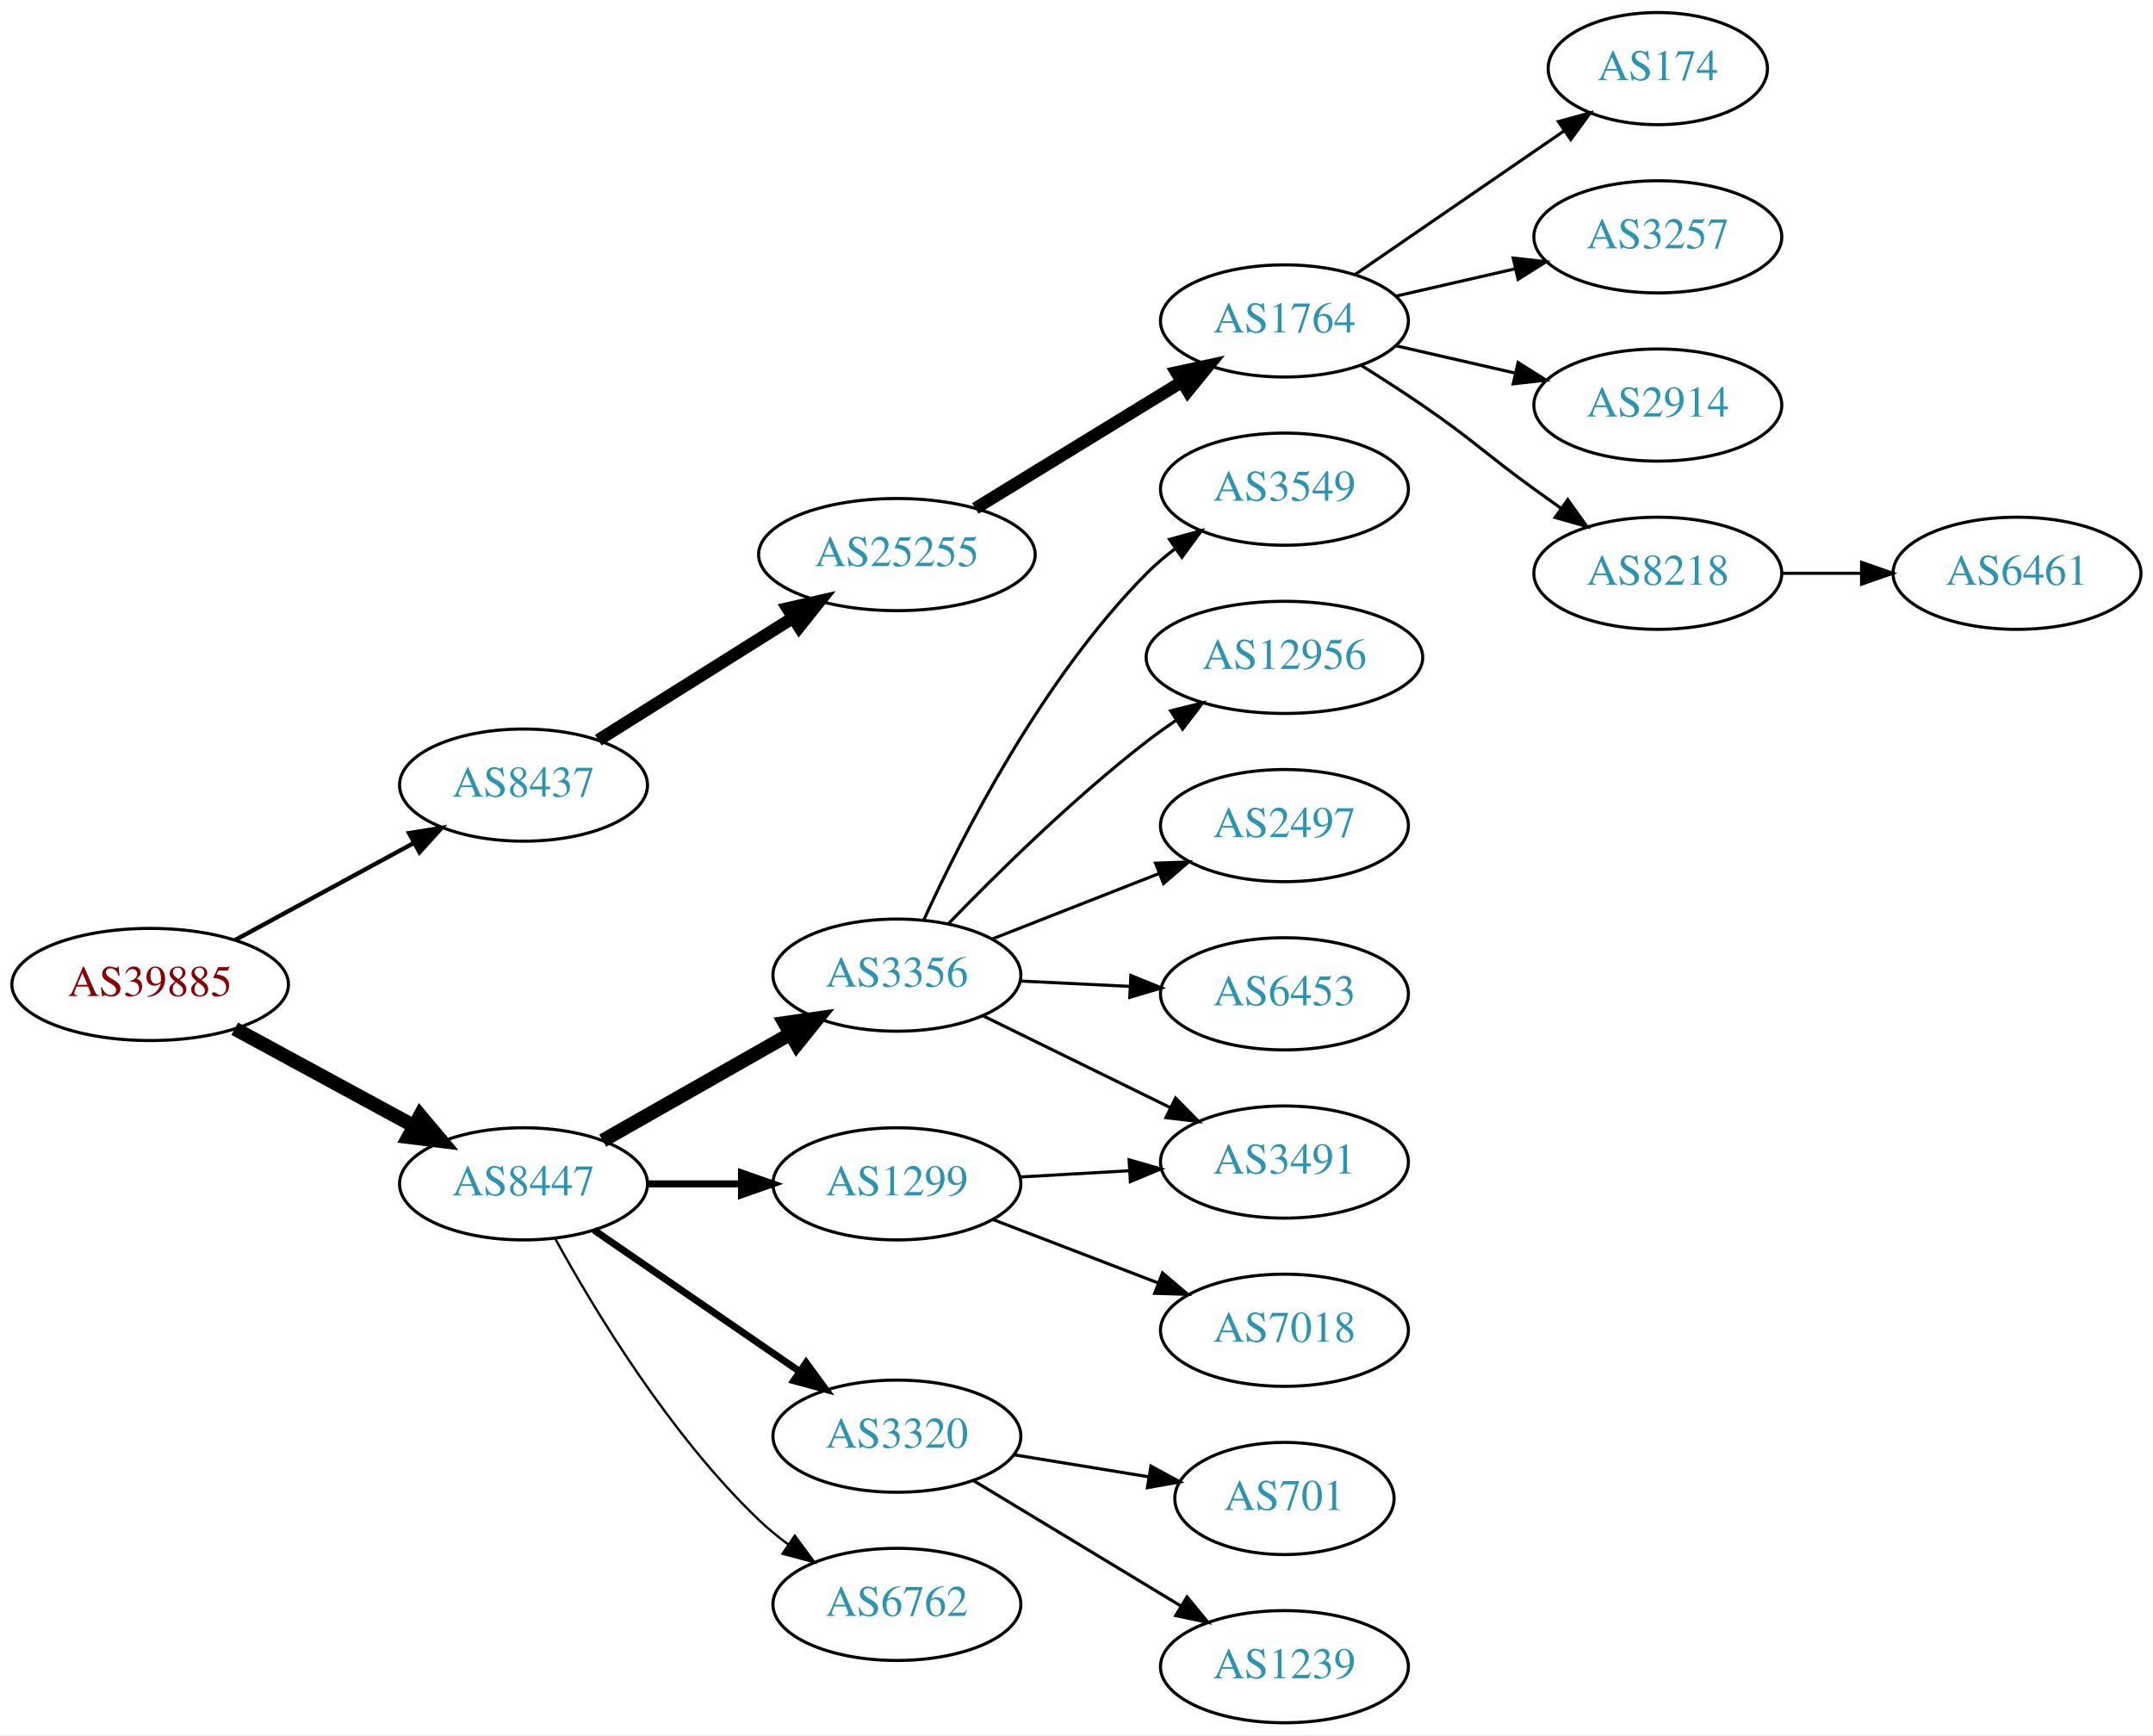
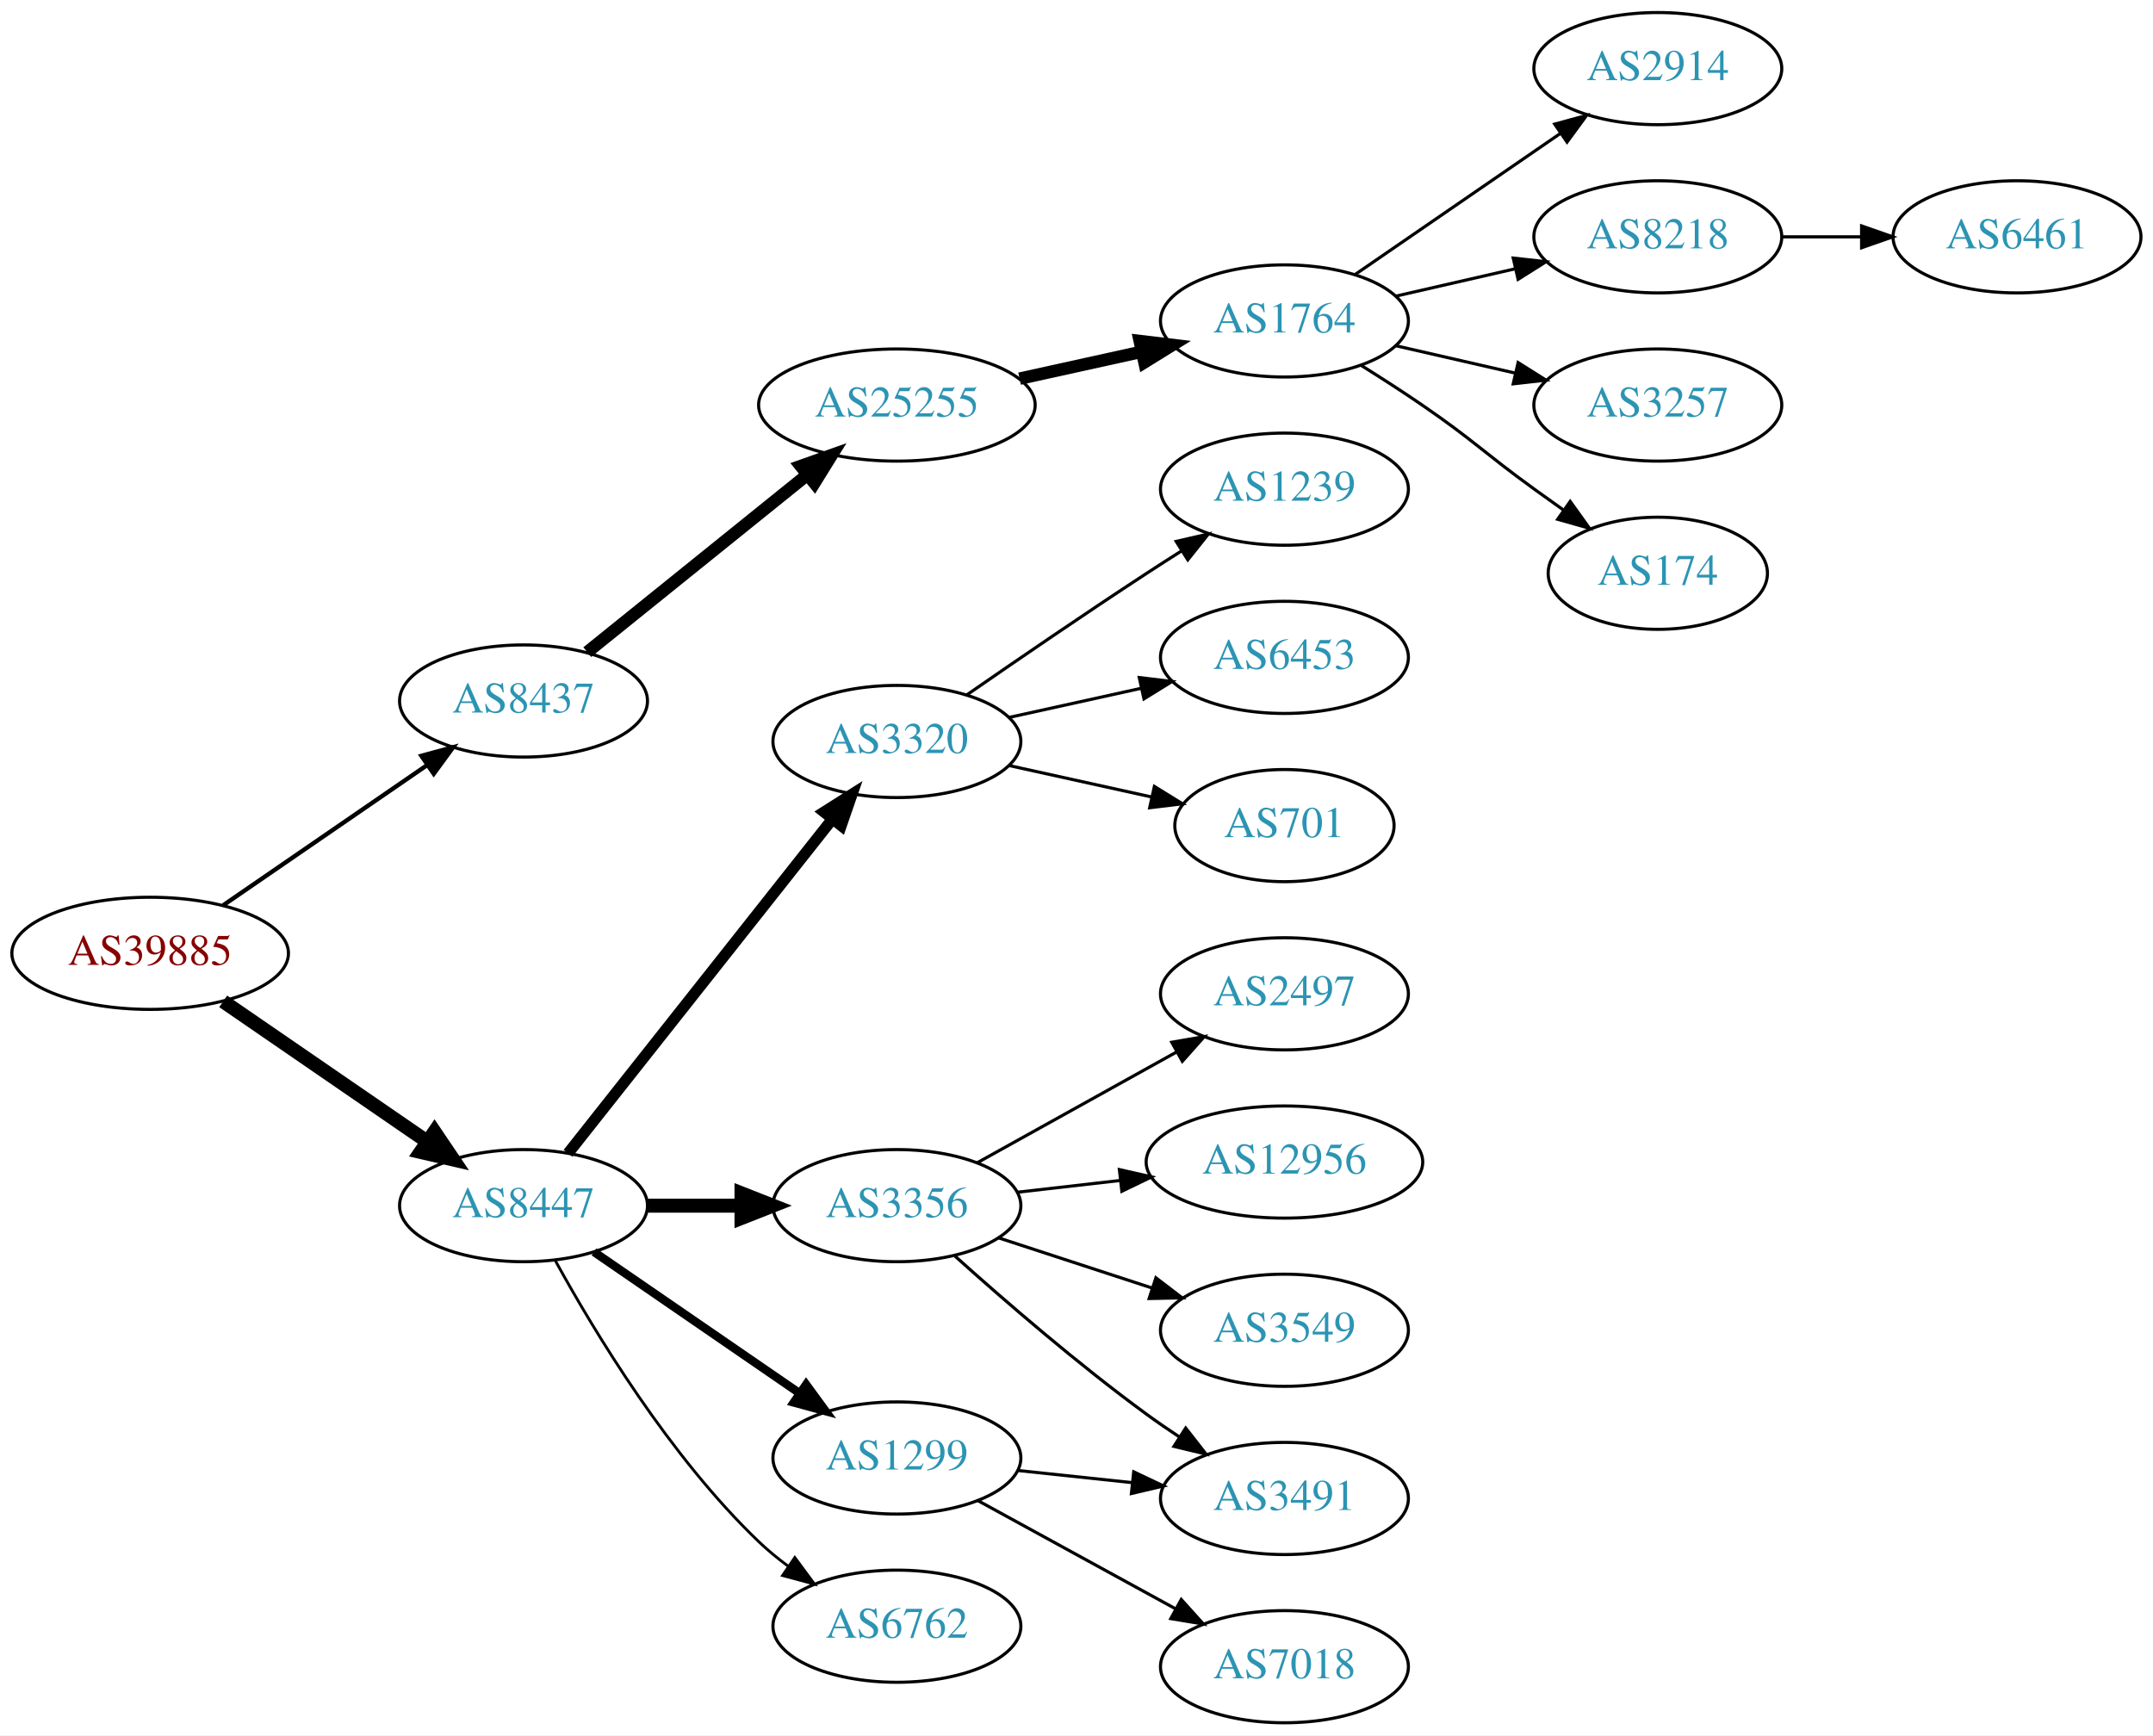
<svg xmlns="http://www.w3.org/2000/svg" xmlns:xlink="http://www.w3.org/1999/xlink" width="691pt" height="557pt" viewBox="0.00 0.00 691.06 557.00">
  <g id="graph0" class="graph" transform="scale(1 1) rotate(0) translate(4 553)">
    <polygon fill="white" stroke="none" points="-4,4 -4,-553 687.055,-553 687.055,4 -4,4" />
    <g id="node1" class="node">
      <g id="a_node1">
        <a xlink:href="/asn/39885" xlink:title="AS39885 ~ PSA Payment Services Austria GmbH [AT]">
-           <ellipse fill="#ffffff" stroke="black" cx="44.196" cy="-237" rx="44.393" ry="18" />
-           <text text-anchor="middle" x="44.196" y="-233.3" font-family="Times,serif" font-size="14.00" fill="#880000">AS39885</text>
+           <ellipse fill="#ffffff" stroke="black" cx="44.196" cy="-247" rx="44.393" ry="18" />
+           <text text-anchor="middle" x="44.196" y="-243.3" font-family="Times,serif" font-size="14.00" fill="#880000">AS39885</text>
        </a>
      </g>
    </g>
    <g id="node2" class="node">
      <g id="a_node2">
        <a xlink:href="/asn/8437" xlink:title="AS8437 ~ Hutchison Drei Austria GmbH [AT]">
-           <ellipse fill="#ffffff" stroke="black" cx="164.039" cy="-301" rx="39.794" ry="18" />
-           <text text-anchor="middle" x="164.039" y="-297.3" font-family="Times,serif" font-size="14.00" fill="#2c94b3">AS8437</text>
+           <ellipse fill="#ffffff" stroke="black" cx="164.039" cy="-328" rx="39.794" ry="18" />
+           <text text-anchor="middle" x="164.039" y="-324.3" font-family="Times,serif" font-size="14.00" fill="#2c94b3">AS8437</text>
        </a>
      </g>
    </g>
    <g id="edge1" class="edge">
-       <path fill="none" stroke="black" stroke-width="1.385" d="M71.349,-251.204C88.287,-260.403 110.523,-272.479 128.855,-282.435" />
-       <polygon fill="black" stroke="black" stroke-width="1.385" points="127.309,-285.578 137.767,-287.275 130.65,-279.427 127.309,-285.578" />
+       <path fill="none" stroke="black" stroke-width="1.385" d="M67.639,-262.426C86.22,-275.198 112.781,-293.455 133.161,-307.463" />
+       <polygon fill="black" stroke="black" stroke-width="1.385" points="131.251,-310.398 141.475,-313.178 135.216,-304.629 131.251,-310.398" />
    </g>
    <g id="node3" class="node">
      <g id="a_node3">
        <a xlink:href="/asn/8447" xlink:title="AS8447 ~ A1 Telekom Austria AG [AT]">
-           <ellipse fill="#ffffff" stroke="black" cx="164.039" cy="-173" rx="39.794" ry="18" />
-           <text text-anchor="middle" x="164.039" y="-169.3" font-family="Times,serif" font-size="14.00" fill="#2c94b3">AS8447</text>
+           <ellipse fill="#ffffff" stroke="black" cx="164.039" cy="-166" rx="39.794" ry="18" />
+           <text text-anchor="middle" x="164.039" y="-162.3" font-family="Times,serif" font-size="14.00" fill="#2c94b3">AS8447</text>
        </a>
      </g>
    </g>
    <g id="edge2" class="edge">
-       <path fill="none" stroke="black" stroke-width="4.5" d="M71.349,-222.796C88.287,-213.597 110.523,-201.521 128.855,-191.565" />
-       <polygon fill="black" stroke="black" stroke-width="4.5" points="130.859,-194.957 137.767,-186.725 127.101,-188.037 130.859,-194.957" />
+       <path fill="none" stroke="black" stroke-width="4.5" d="M67.639,-231.574C86.22,-218.802 112.781,-200.545 133.161,-186.537" />
+       <polygon fill="black" stroke="black" stroke-width="4.5" points="135.464,-189.731 141.475,-180.822 131.003,-183.242 135.464,-189.731" />
    </g>
    <g id="node4" class="node">
      <g id="a_node4">
        <a xlink:href="/asn/25255" xlink:title="AS25255 ~ ==&gt; TELE2 AUSTRIA &lt;== [AT]">
-           <ellipse fill="#ffffff" stroke="black" cx="283.881" cy="-375" rx="44.393" ry="18" />
-           <text text-anchor="middle" x="283.881" y="-371.3" font-family="Times,serif" font-size="14.00" fill="#2c94b3">AS25255</text>
+           <ellipse fill="#ffffff" stroke="black" cx="283.881" cy="-423" rx="44.393" ry="18" />
+           <text text-anchor="middle" x="283.881" y="-419.3" font-family="Times,serif" font-size="14.00" fill="#2c94b3">AS25255</text>
        </a>
      </g>
    </g>
    <g id="edge3" class="edge">
-       <path fill="none" stroke="black" stroke-width="4" d="M188.04,-315.444C205.814,-326.605 230.64,-342.195 250.433,-354.624" />
-       <polygon fill="black" stroke="black" stroke-width="4" points="248.8,-357.732 259.13,-360.086 252.523,-351.803 248.8,-357.732" />
+       <path fill="none" stroke="black" stroke-width="4" d="M184.498,-343.687C203.743,-359.202 233.383,-383.096 255.101,-400.605" />
+       <polygon fill="black" stroke="black" stroke-width="4" points="253.017,-403.421 262.999,-406.972 257.411,-397.971 253.017,-403.421" />
    </g>
    <g id="node11" class="node">
      <g id="a_node11">
-         <a xlink:href="/asn/1299" xlink:title="AS1299 ~ Telia Carrier [EU]">
-           <ellipse fill="#ffffff" stroke="black" cx="283.881" cy="-173" rx="39.794" ry="18" />
-           <text text-anchor="middle" x="283.881" y="-169.3" font-family="Times,serif" font-size="14.00" fill="#2c94b3">AS1299</text>
+         <a xlink:href="/asn/3320" xlink:title="AS3320 ~ DTAG [DE]">
+           <ellipse fill="#ffffff" stroke="black" cx="283.881" cy="-315" rx="39.794" ry="18" />
+           <text text-anchor="middle" x="283.881" y="-311.3" font-family="Times,serif" font-size="14.00" fill="#2c94b3">AS3320</text>
        </a>
      </g>
    </g>
    <g id="edge10" class="edge">
-       <path fill="none" stroke="black" stroke-width="2.25" d="M203.951,-173C213.505,-173 223.854,-173 233.817,-173" />
-       <polygon fill="black" stroke="black" stroke-width="2.25" points="234.009,-176.5 244.009,-173 234.009,-169.5 234.009,-176.5" />
+       <path fill="none" stroke="black" stroke-width="3.6" d="M178.328,-182.803C199.015,-208.96 239.041,-259.568 263.12,-290.014" />
+       <polygon fill="black" stroke="black" stroke-width="3.6" points="260.511,-292.358 269.46,-298.03 266.002,-288.016 260.511,-292.358" />
    </g>
    <g id="node12" class="node">
      <g id="a_node12">
-         <a xlink:href="/asn/3320" xlink:title="AS3320 ~ DTAG [DE]">
-           <ellipse fill="#ffffff" stroke="black" cx="283.881" cy="-92" rx="39.794" ry="18" />
-           <text text-anchor="middle" x="283.881" y="-88.3" font-family="Times,serif" font-size="14.00" fill="#2c94b3">AS3320</text>
+         <a xlink:href="/asn/3356" xlink:title="AS3356 ~ Level 3 Parent, LLC [US]">
+           <ellipse fill="#ffffff" stroke="black" cx="283.881" cy="-166" rx="39.794" ry="18" />
+           <text text-anchor="middle" x="283.881" y="-162.3" font-family="Times,serif" font-size="14.00" fill="#2c94b3">AS3356</text>
        </a>
      </g>
    </g>
    <g id="edge11" class="edge">
-       <path fill="none" stroke="black" stroke-width="2.25" d="M186.653,-158.143C205.141,-145.435 231.955,-127.005 252.585,-112.825" />
-       <polygon fill="black" stroke="black" stroke-width="2.25" points="254.747,-115.586 261.005,-107.037 250.781,-109.817 254.747,-115.586" />
+       <path fill="none" stroke="black" stroke-width="4.5" d="M203.951,-166C213.505,-166 223.854,-166 233.817,-166" />
+       <polygon fill="black" stroke="black" stroke-width="4.5" points="234.009,-169.938 244.009,-166 234.009,-162.063 234.009,-169.938" />
    </g>
    <g id="node13" class="node">
      <g id="a_node13">
-         <a xlink:href="/asn/6762" xlink:title="AS6762 ~ TELECOM ITALIA SPARKLE S.p.A. [IT]">
-           <ellipse fill="#ffffff" stroke="black" cx="283.881" cy="-38" rx="39.794" ry="18" />
-           <text text-anchor="middle" x="283.881" y="-34.3" font-family="Times,serif" font-size="14.00" fill="#2c94b3">AS6762</text>
+         <a xlink:href="/asn/1299" xlink:title="AS1299 ~ Telia Carrier [EU]">
+           <ellipse fill="#ffffff" stroke="black" cx="283.881" cy="-85" rx="39.794" ry="18" />
+           <text text-anchor="middle" x="283.881" y="-81.3" font-family="Times,serif" font-size="14.00" fill="#2c94b3">AS1299</text>
        </a>
      </g>
    </g>
    <g id="edge12" class="edge">
-       <path fill="none" stroke="black" stroke-width="0.75" d="M174.28,-155.287C186.825,-132.439 211.002,-92.389 239.685,-65 242.553,-62.261 245.742,-59.653 249.051,-57.215" />
-       <polygon fill="black" stroke="black" stroke-width="0.75" points="251.114,-60.044 257.411,-51.523 247.175,-54.258 251.114,-60.044" />
+       <path fill="none" stroke="black" stroke-width="2.7" d="M186.653,-151.143C205.141,-138.435 231.955,-120.005 252.585,-105.825" />
+       <polygon fill="black" stroke="black" stroke-width="2.7" points="254.747,-108.586 261.005,-100.037 250.781,-102.817 254.747,-108.586" />
    </g>
    <g id="node14" class="node">
      <g id="a_node14">
-         <a xlink:href="/asn/3356" xlink:title="AS3356 ~ Level 3 Parent, LLC [US]">
-           <ellipse fill="#ffffff" stroke="black" cx="283.881" cy="-240" rx="39.794" ry="18" />
-           <text text-anchor="middle" x="283.881" y="-236.3" font-family="Times,serif" font-size="14.00" fill="#2c94b3">AS3356</text>
+         <a xlink:href="/asn/6762" xlink:title="AS6762 ~ TELECOM ITALIA SPARKLE S.p.A. [IT]">
+           <ellipse fill="#ffffff" stroke="black" cx="283.881" cy="-31" rx="39.794" ry="18" />
+           <text text-anchor="middle" x="283.881" y="-27.3" font-family="Times,serif" font-size="14.00" fill="#2c94b3">AS6762</text>
        </a>
      </g>
    </g>
    <g id="edge13" class="edge">
-       <path fill="none" stroke="black" stroke-width="4.5" d="M189.456,-186.882C206.915,-196.809 230.616,-210.284 249.776,-221.178" />
-       <polygon fill="black" stroke="black" stroke-width="4.5" points="247.856,-224.616 258.495,-226.135 251.748,-217.77 247.856,-224.616" />
+       <path fill="none" stroke="black" stroke-width="0.9" d="M174.28,-148.287C186.825,-125.439 211.002,-85.389 239.685,-58 242.553,-55.261 245.742,-52.653 249.051,-50.215" />
+       <polygon fill="black" stroke="black" stroke-width="0.9" points="251.114,-53.044 257.411,-44.523 247.175,-47.258 251.114,-53.044" />
    </g>
    <g id="node5" class="node">
      <g id="a_node5">
        <a xlink:href="/asn/1764" xlink:title="AS1764 ~ NEXTLAYER-AS [AT]">
          <ellipse fill="#ffffff" stroke="black" cx="408.273" cy="-450" rx="39.794" ry="18" />
          <text text-anchor="middle" x="408.273" y="-446.3" font-family="Times,serif" font-size="14.00" fill="#2c94b3">AS1764</text>
        </a>
      </g>
    </g>
    <g id="edge4" class="edge">
-       <path fill="none" stroke="black" stroke-width="4" d="M309.062,-389.818C327.996,-401.42 354.502,-417.662 375.206,-430.35" />
-       <polygon fill="black" stroke="black" stroke-width="4" points="373.618,-433.481 383.973,-435.722 377.276,-427.513 373.618,-433.481" />
+       <path fill="none" stroke="black" stroke-width="4" d="M323.271,-431.469C335.662,-434.202 349.509,-437.257 362.329,-440.085" />
+       <polygon fill="black" stroke="black" stroke-width="4" points="361.825,-443.558 372.344,-442.295 363.333,-436.722 361.825,-443.558" />
    </g>
    <g id="node6" class="node">
      <g id="a_node6">
-         <a xlink:href="/asn/174" xlink:title="AS174 ~ Cogent Communications [US]">
-           <ellipse fill="#ffffff" stroke="black" cx="528.116" cy="-531" rx="35.194" ry="18" />
-           <text text-anchor="middle" x="528.116" y="-527.3" font-family="Times,serif" font-size="14.00" fill="#2c94b3">AS174</text>
+         <a xlink:href="/asn/2914" xlink:title="AS2914 ~ NTT America, Inc. [US]">
+           <ellipse fill="#ffffff" stroke="black" cx="528.116" cy="-531" rx="39.794" ry="18" />
+           <text text-anchor="middle" x="528.116" y="-527.3" font-family="Times,serif" font-size="14.00" fill="#2c94b3">AS2914</text>
        </a>
      </g>
    </g>
    <g id="edge5" class="edge">
-       <path fill="none" stroke="black" d="M430.887,-464.857C449.725,-477.805 477.205,-496.693 497.98,-510.973" />
-       <polygon fill="black" stroke="black" points="496.206,-514.001 506.429,-516.781 500.171,-508.232 496.206,-514.001" />
+       <path fill="none" stroke="black" d="M430.887,-464.857C449.376,-477.565 476.19,-495.995 496.819,-510.175" />
+       <polygon fill="black" stroke="black" points="495.016,-513.183 505.24,-515.963 498.981,-507.414 495.016,-513.183" />
    </g>
    <g id="node7" class="node">
      <g id="a_node7">
-         <a xlink:href="/asn/3257" xlink:title="AS3257 ~ GTT [DE]">
+         <a xlink:href="/asn/8218" xlink:title="AS8218 ~ legacy Neotelecoms [FR]">
          <ellipse fill="#ffffff" stroke="black" cx="528.116" cy="-477" rx="39.794" ry="18" />
-           <text text-anchor="middle" x="528.116" y="-473.3" font-family="Times,serif" font-size="14.00" fill="#2c94b3">AS3257</text>
+           <text text-anchor="middle" x="528.116" y="-473.3" font-family="Times,serif" font-size="14.00" fill="#2c94b3">AS8218</text>
        </a>
      </g>
    </g>
    <g id="edge6" class="edge">
      <path fill="none" stroke="black" d="M443.993,-457.955C455.993,-460.704 469.613,-463.825 482.306,-466.733" />
      <polygon fill="black" stroke="black" points="481.708,-470.187 492.238,-469.009 483.272,-463.364 481.708,-470.187" />
    </g>
    <g id="node8" class="node">
      <g id="a_node8">
-         <a xlink:href="/asn/2914" xlink:title="AS2914 ~ NTT America, Inc. [US]">
+         <a xlink:href="/asn/3257" xlink:title="AS3257 ~ GTT [DE]">
          <ellipse fill="#ffffff" stroke="black" cx="528.116" cy="-423" rx="39.794" ry="18" />
-           <text text-anchor="middle" x="528.116" y="-419.3" font-family="Times,serif" font-size="14.00" fill="#2c94b3">AS2914</text>
+           <text text-anchor="middle" x="528.116" y="-419.3" font-family="Times,serif" font-size="14.00" fill="#2c94b3">AS3257</text>
        </a>
      </g>
    </g>
    <g id="edge7" class="edge">
      <path fill="none" stroke="black" d="M443.993,-442.045C455.993,-439.296 469.613,-436.175 482.306,-433.267" />
      <polygon fill="black" stroke="black" points="483.272,-436.636 492.238,-430.991 481.708,-429.813 483.272,-436.636" />
    </g>
    <g id="node9" class="node">
      <g id="a_node9">
-         <a xlink:href="/asn/8218" xlink:title="AS8218 ~ legacy Neotelecoms [FR]">
-           <ellipse fill="#ffffff" stroke="black" cx="528.116" cy="-369" rx="39.794" ry="18" />
-           <text text-anchor="middle" x="528.116" y="-365.3" font-family="Times,serif" font-size="14.00" fill="#2c94b3">AS8218</text>
+         <a xlink:href="/asn/174" xlink:title="AS174 ~ Cogent Communications [US]">
+           <ellipse fill="#ffffff" stroke="black" cx="528.116" cy="-369" rx="35.194" ry="18" />
+           <text text-anchor="middle" x="528.116" y="-365.3" font-family="Times,serif" font-size="14.00" fill="#2c94b3">AS174</text>
        </a>
      </g>
    </g>
    <g id="edge8" class="edge">
-       <path fill="none" stroke="black" d="M432.822,-435.784C439.264,-431.76 446.197,-427.301 452.469,-423 468.964,-411.689 472.27,-407.729 488.469,-396 491.272,-393.971 494.204,-391.875 497.145,-389.79" />
-       <polygon fill="black" stroke="black" points="499.196,-392.627 505.359,-384.009 495.167,-386.903 499.196,-392.627" />
+       <path fill="none" stroke="black" d="M432.822,-435.784C439.264,-431.76 446.197,-427.301 452.469,-423 468.964,-411.689 472.27,-407.729 488.469,-396 491.498,-393.807 494.677,-391.537 497.856,-389.287" />
+       <polygon fill="black" stroke="black" points="499.998,-392.059 506.166,-383.445 495.972,-386.333 499.998,-392.059" />
    </g>
    <g id="node10" class="node">
      <g id="a_node10">
        <a xlink:href="/asn/6461" xlink:title="AS6461 ~ Zayo Bandwidth [US]">
-           <ellipse fill="#ffffff" stroke="black" cx="643.409" cy="-369" rx="39.794" ry="18" />
-           <text text-anchor="middle" x="643.409" y="-365.3" font-family="Times,serif" font-size="14.00" fill="#2c94b3">AS6461</text>
+           <ellipse fill="#ffffff" stroke="black" cx="643.409" cy="-477" rx="39.794" ry="18" />
+           <text text-anchor="middle" x="643.409" y="-473.3" font-family="Times,serif" font-size="14.00" fill="#2c94b3">AS6461</text>
        </a>
      </g>
    </g>
    <g id="edge9" class="edge">
-       <path fill="none" stroke="black" d="M567.788,-369C575.991,-369 584.755,-369 593.287,-369" />
-       <polygon fill="black" stroke="black" points="593.526,-372.5 603.526,-369 593.526,-365.5 593.526,-372.5" />
+       <path fill="none" stroke="black" d="M567.788,-477C575.991,-477 584.755,-477 593.287,-477" />
+       <polygon fill="black" stroke="black" points="593.526,-480.5 603.526,-477 593.526,-473.5 593.526,-480.5" />
    </g>
    <g id="node15" class="node">
      <g id="a_node15">
-         <a xlink:href="/asn/7018" xlink:title="AS7018 ~ AT&amp;T Services, Inc. [US]">
-           <ellipse fill="#ffffff" stroke="black" cx="408.273" cy="-126" rx="39.794" ry="18" />
-           <text text-anchor="middle" x="408.273" y="-122.3" font-family="Times,serif" font-size="14.00" fill="#2c94b3">AS7018</text>
+         <a xlink:href="/asn/1239" xlink:title="AS1239 ~ Sprint [US]">
+           <ellipse fill="#ffffff" stroke="black" cx="408.273" cy="-396" rx="39.794" ry="18" />
+           <text text-anchor="middle" x="408.273" y="-392.3" font-family="Times,serif" font-size="14.00" fill="#2c94b3">AS1239</text>
        </a>
      </g>
    </g>
    <g id="edge14" class="edge">
-       <path fill="none" stroke="black" d="M314.822,-161.503C330.676,-155.414 350.357,-147.857 367.48,-141.281" />
-       <polygon fill="black" stroke="black" points="369.137,-144.394 377.218,-137.542 366.628,-137.859 369.137,-144.394" />
+       <path fill="none" stroke="black" d="M306.238,-329.901C322.089,-340.877 344.292,-356.079 364.077,-369 367.659,-371.339 371.43,-373.759 375.19,-376.144" />
+       <polygon fill="black" stroke="black" points="373.523,-379.231 383.851,-381.596 377.252,-373.307 373.523,-379.231" />
    </g>
    <g id="node16" class="node">
      <g id="a_node16">
-         <a xlink:href="/asn/3491" xlink:title="AS3491 ~ PCCW Global, Inc. [US]">
-           <ellipse fill="#ffffff" stroke="black" cx="408.273" cy="-180" rx="39.794" ry="18" />
-           <text text-anchor="middle" x="408.273" y="-176.3" font-family="Times,serif" font-size="14.00" fill="#2c94b3">AS3491</text>
+         <a xlink:href="/asn/6453" xlink:title="AS6453 ~ TATA COMMUNICATIONS (AMERICA) INC [US]">
+           <ellipse fill="#ffffff" stroke="black" cx="408.273" cy="-342" rx="39.794" ry="18" />
+           <text text-anchor="middle" x="408.273" y="-338.3" font-family="Times,serif" font-size="14.00" fill="#2c94b3">AS6453</text>
        </a>
      </g>
    </g>
    <g id="edge15" class="edge">
-       <path fill="none" stroke="black" d="M323.271,-175.196C334.441,-175.834 346.793,-176.541 358.511,-177.211" />
-       <polygon fill="black" stroke="black" points="358.415,-180.711 368.599,-177.788 358.815,-173.723 358.415,-180.711" />
+       <path fill="none" stroke="black" d="M319.954,-322.737C333.141,-325.646 348.321,-328.995 362.287,-332.076" />
+       <polygon fill="black" stroke="black" points="361.676,-335.525 372.196,-334.262 363.184,-328.69 361.676,-335.525" />
    </g>
    <g id="node17" class="node">
      <g id="a_node17">
-         <a xlink:href="/asn/1239" xlink:title="AS1239 ~ Sprint [US]">
-           <ellipse fill="#ffffff" stroke="black" cx="408.273" cy="-18" rx="39.794" ry="18" />
-           <text text-anchor="middle" x="408.273" y="-14.3" font-family="Times,serif" font-size="14.00" fill="#2c94b3">AS1239</text>
+         <a xlink:href="/asn/701" xlink:title="AS701 ~ UUNET [US]">
+           <ellipse fill="#ffffff" stroke="black" cx="408.273" cy="-288" rx="35.194" ry="18" />
+           <text text-anchor="middle" x="408.273" y="-284.3" font-family="Times,serif" font-size="14.00" fill="#2c94b3">AS701</text>
        </a>
      </g>
    </g>
    <g id="edge16" class="edge">
-       <path fill="none" stroke="black" d="M308.48,-77.732C327.443,-66.266 354.272,-50.045 375.186,-37.4" />
-       <polygon fill="black" stroke="black" points="377.001,-40.393 383.747,-32.224 373.379,-34.403 377.001,-40.393" />
+       <path fill="none" stroke="black" d="M319.954,-307.263C334.187,-304.123 350.742,-300.471 365.586,-297.196" />
+       <polygon fill="black" stroke="black" points="366.529,-300.572 375.54,-295 365.021,-293.737 366.529,-300.572" />
    </g>
    <g id="node18" class="node">
      <g id="a_node18">
-         <a xlink:href="/asn/701" xlink:title="AS701 ~ UUNET [US]">
-           <ellipse fill="#ffffff" stroke="black" cx="408.273" cy="-72" rx="35.194" ry="18" />
-           <text text-anchor="middle" x="408.273" y="-68.3" font-family="Times,serif" font-size="14.00" fill="#2c94b3">AS701</text>
+         <a xlink:href="/asn/2497" xlink:title="AS2497 ~ Internet Initiative Japan Inc. [JP]">
+           <ellipse fill="#ffffff" stroke="black" cx="408.273" cy="-234" rx="39.794" ry="18" />
+           <text text-anchor="middle" x="408.273" y="-230.3" font-family="Times,serif" font-size="14.00" fill="#2c94b3">AS2497</text>
        </a>
      </g>
    </g>
    <g id="edge17" class="edge">
-       <path fill="none" stroke="black" d="M321.603,-85.999C335.201,-83.777 350.73,-81.24 364.798,-78.941" />
-       <polygon fill="black" stroke="black" points="365.431,-82.384 374.736,-77.317 364.302,-75.476 365.431,-82.384" />
-     </g>
-     <g id="edge18" class="edge">
-       <path fill="none" stroke="black" d="M311.438,-226.981C329.081,-218.332 352.45,-206.876 371.695,-197.442" />
-       <polygon fill="black" stroke="black" points="373.329,-200.538 380.768,-192.994 370.248,-194.253 373.329,-200.538" />
+       <path fill="none" stroke="black" d="M309.649,-179.761C328.063,-189.992 353.396,-204.066 373.642,-215.315" />
+       <polygon fill="black" stroke="black" points="372.101,-218.462 382.542,-220.26 375.501,-212.343 372.101,-218.462" />
    </g>
    <g id="node19" class="node">
      <g id="a_node19">
-         <a xlink:href="/asn/12956" xlink:title="AS12956 ~ TELXIUS [ES]">
-           <ellipse fill="#ffffff" stroke="black" cx="408.273" cy="-342" rx="44.393" ry="18" />
-           <text text-anchor="middle" x="408.273" y="-338.3" font-family="Times,serif" font-size="14.00" fill="#2c94b3">AS12956</text>
-         </a>
-       </g>
-     </g>
-     <g id="edge19" class="edge">
-       <path fill="none" stroke="black" d="M300.409,-256.51C315.791,-272.415 340.412,-296.693 364.077,-315 367.05,-317.3 370.227,-319.58 373.457,-321.784" />
-       <polygon fill="black" stroke="black" points="371.748,-324.849 382.031,-327.401 375.584,-318.993 371.748,-324.849" />
+         <a xlink:href="/asn/3491" xlink:title="AS3491 ~ PCCW Global, Inc. [US]">
+           <ellipse fill="#ffffff" stroke="black" cx="408.273" cy="-72" rx="39.794" ry="18" />
+           <text text-anchor="middle" x="408.273" y="-68.3" font-family="Times,serif" font-size="14.00" fill="#2c94b3">AS3491</text>
+         </a>
+       </g>
+     </g>
+     <g id="edge18" class="edge">
+       <path fill="none" stroke="black" d="M302.524,-149.801C318.191,-135.731 341.964,-115.137 364.077,-99 367.453,-96.537 371.054,-94.063 374.682,-91.667" />
+       <polygon fill="black" stroke="black" points="376.582,-94.606 383.104,-86.256 372.799,-88.716 376.582,-94.606" />
    </g>
    <g id="node20" class="node">
      <g id="a_node20">
-         <a xlink:href="/asn/2497" xlink:title="AS2497 ~ Internet Initiative Japan Inc. [JP]">
-           <ellipse fill="#ffffff" stroke="black" cx="408.273" cy="-288" rx="39.794" ry="18" />
-           <text text-anchor="middle" x="408.273" y="-284.3" font-family="Times,serif" font-size="14.00" fill="#2c94b3">AS2497</text>
-         </a>
-       </g>
-     </g>
-     <g id="edge20" class="edge">
-       <path fill="none" stroke="black" d="M314.509,-251.619C330.626,-257.94 350.766,-265.839 368.158,-272.66" />
-       <polygon fill="black" stroke="black" points="366.907,-275.928 377.494,-276.321 369.463,-269.412 366.907,-275.928" />
+         <a xlink:href="/asn/12956" xlink:title="AS12956 ~ TELXIUS [ES]">
+           <ellipse fill="#ffffff" stroke="black" cx="408.273" cy="-180" rx="44.393" ry="18" />
+           <text text-anchor="middle" x="408.273" y="-176.3" font-family="Times,serif" font-size="14.00" fill="#2c94b3">AS12956</text>
+         </a>
+       </g>
+     </g>
+     <g id="edge19" class="edge">
+       <path fill="none" stroke="black" d="M322.602,-170.315C333.034,-171.508 344.539,-172.824 355.617,-174.091" />
+       <polygon fill="black" stroke="black" points="355.294,-177.577 365.627,-175.236 356.09,-170.622 355.294,-177.577" />
    </g>
    <g id="node21" class="node">
      <g id="a_node21">
-         <a xlink:href="/asn/6453" xlink:title="AS6453 ~ TATA COMMUNICATIONS (AMERICA) INC [US]">
-           <ellipse fill="#ffffff" stroke="black" cx="408.273" cy="-234" rx="39.794" ry="18" />
-           <text text-anchor="middle" x="408.273" y="-230.3" font-family="Times,serif" font-size="14.00" fill="#2c94b3">AS6453</text>
-         </a>
-       </g>
-     </g>
-     <g id="edge21" class="edge">
-       <path fill="none" stroke="black" d="M323.607,-238.102C334.765,-237.555 347.081,-236.951 358.753,-236.379" />
-       <polygon fill="black" stroke="black" points="358.983,-239.872 368.8,-235.886 358.64,-232.88 358.983,-239.872" />
+         <a xlink:href="/asn/3549" xlink:title="AS3549 ~ Level 3 Parent, LLC [US]">
+           <ellipse fill="#ffffff" stroke="black" cx="408.273" cy="-126" rx="39.794" ry="18" />
+           <text text-anchor="middle" x="408.273" y="-122.3" font-family="Times,serif" font-size="14.00" fill="#2c94b3">AS3549</text>
+         </a>
+       </g>
+     </g>
+     <g id="edge20" class="edge">
+       <path fill="none" stroke="black" d="M316.4,-155.699C331.416,-150.792 349.577,-144.856 365.704,-139.586" />
+       <polygon fill="black" stroke="black" points="367.018,-142.839 375.436,-136.405 364.843,-136.185 367.018,-142.839" />
+     </g>
+     <g id="edge22" class="edge">
+       <path fill="none" stroke="black" d="M322.602,-80.993C334.235,-79.758 347.202,-78.381 359.423,-77.082" />
+       <polygon fill="black" stroke="black" points="359.892,-80.552 369.467,-76.016 359.153,-73.591 359.892,-80.552" />
    </g>
    <g id="node22" class="node">
      <g id="a_node22">
-         <a xlink:href="/asn/3549" xlink:title="AS3549 ~ Level 3 Parent, LLC [US]">
-           <ellipse fill="#ffffff" stroke="black" cx="408.273" cy="-396" rx="39.794" ry="18" />
-           <text text-anchor="middle" x="408.273" y="-392.3" font-family="Times,serif" font-size="14.00" fill="#2c94b3">AS3549</text>
-         </a>
-       </g>
-     </g>
-     <g id="edge22" class="edge">
-       <path fill="none" stroke="black" d="M292.464,-257.593C304.576,-284.169 330.393,-335.044 364.077,-369 366.87,-371.816 370.01,-374.473 373.29,-376.942" />
-       <polygon fill="black" stroke="black" points="371.391,-379.883 381.612,-382.671 375.36,-374.118 371.391,-379.883" />
+         <a xlink:href="/asn/7018" xlink:title="AS7018 ~ AT&amp;T Services, Inc. [US]">
+           <ellipse fill="#ffffff" stroke="black" cx="408.273" cy="-18" rx="39.794" ry="18" />
+           <text text-anchor="middle" x="408.273" y="-14.3" font-family="Times,serif" font-size="14.00" fill="#2c94b3">AS7018</text>
+         </a>
+       </g>
+     </g>
+     <g id="edge21" class="edge">
+       <path fill="none" stroke="black" d="M309.944,-71.28C328.26,-61.254 353.304,-47.544 373.4,-36.543" />
+       <polygon fill="black" stroke="black" points="375.153,-39.574 382.244,-31.702 371.791,-33.434 375.153,-39.574" />
    </g>
  </g>
</svg>
